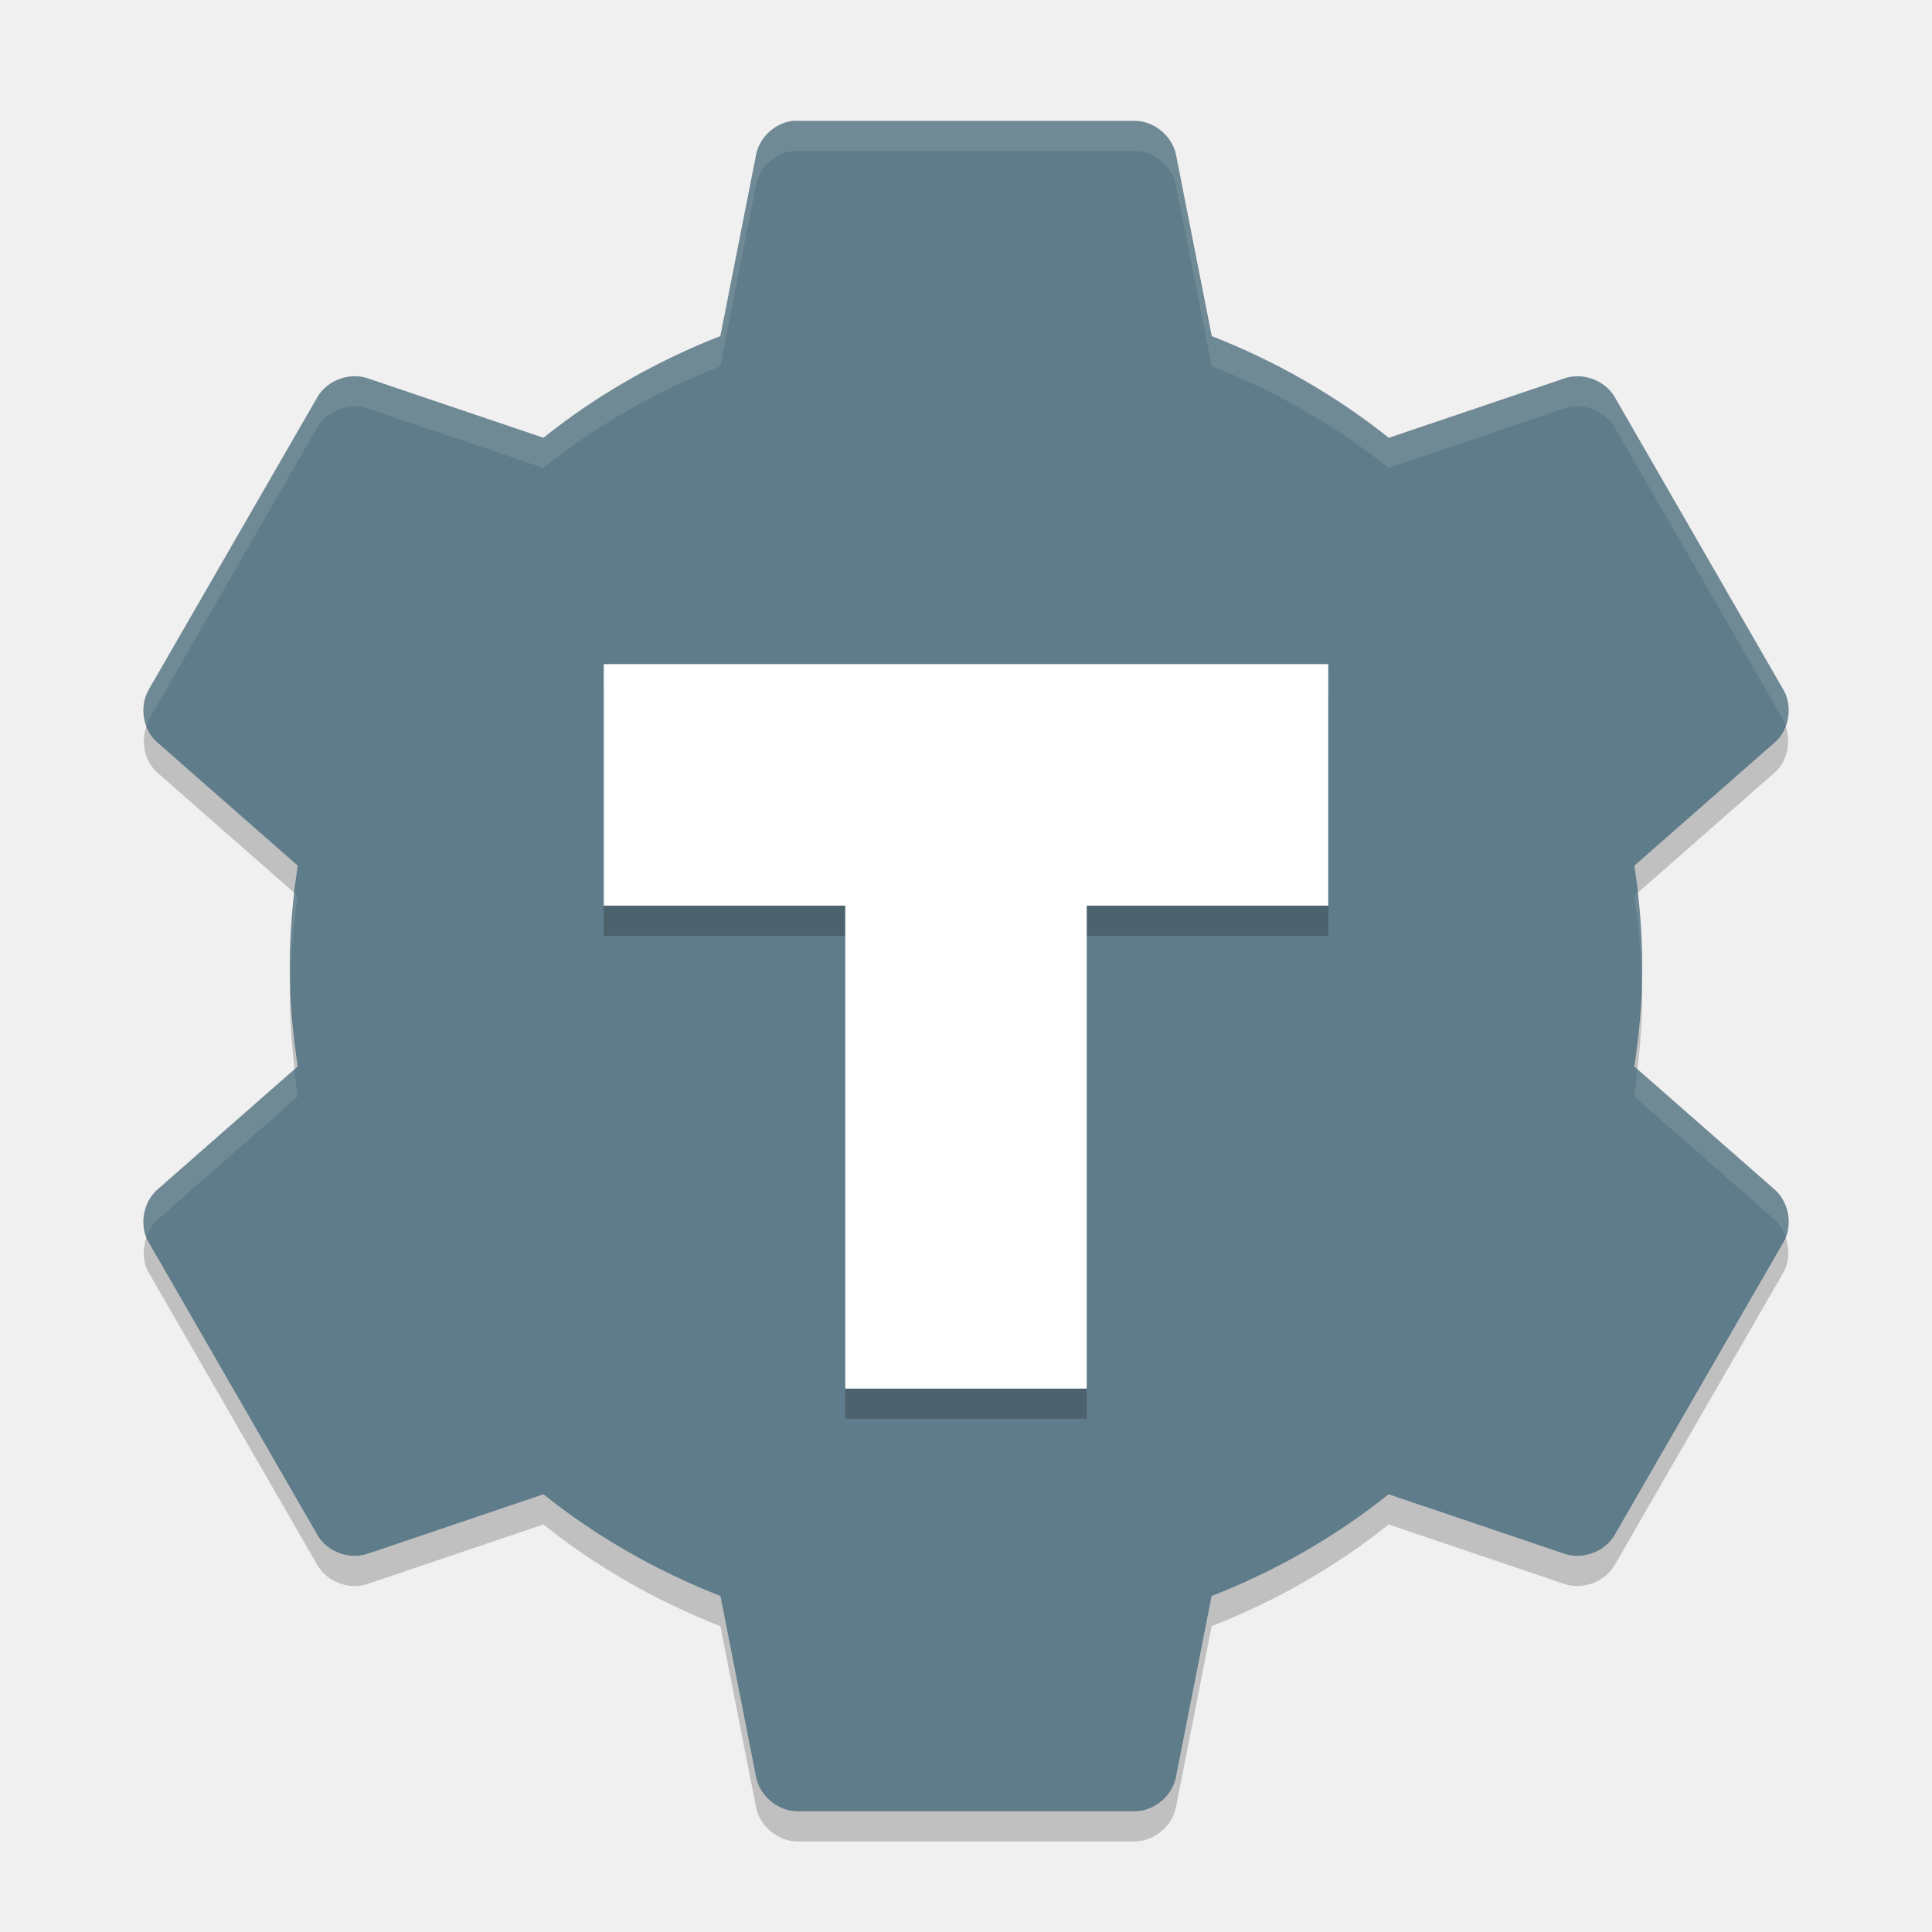
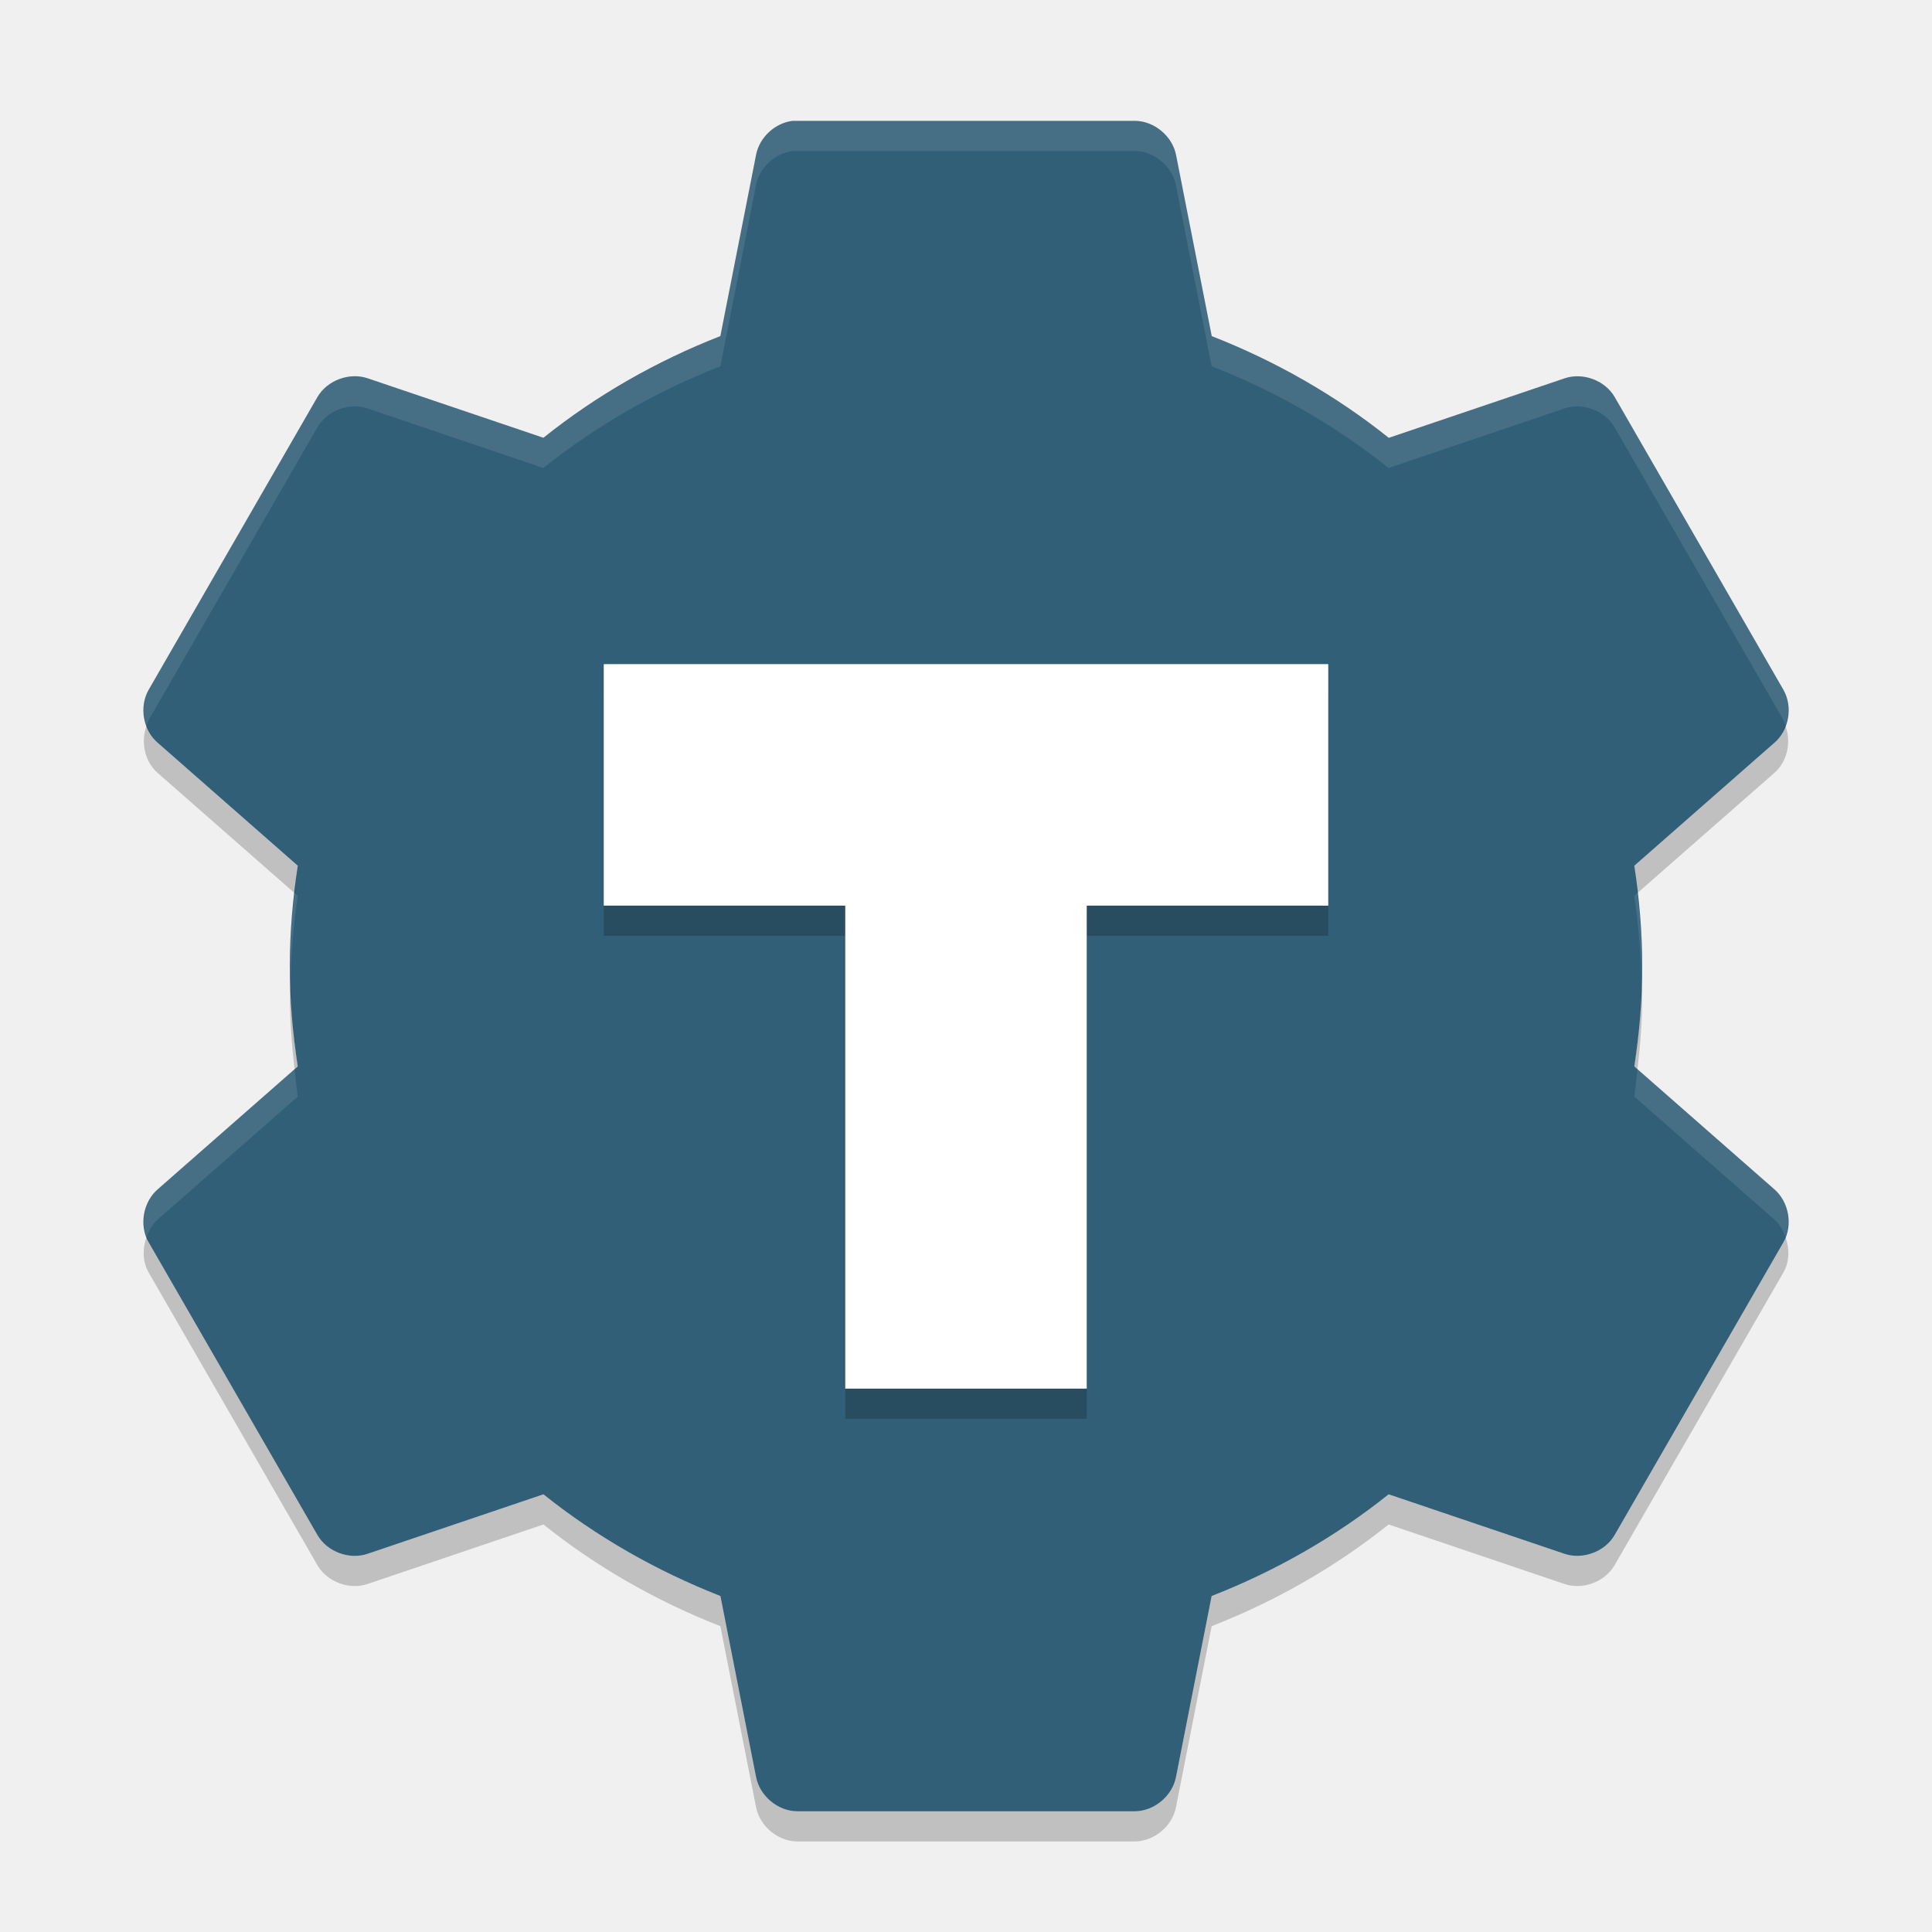
<svg xmlns="http://www.w3.org/2000/svg" width="64" height="64" version="1">
-   <path style="fill:#5f7c8a" d="m26.269 4.002c-0.594 0.065-1.117 0.55-1.225 1.137l-1.181 5.994c-2.121 0.829-4.114 1.969-5.862 3.369l-5.818-1.969c-0.604-0.208-1.338 0.062-1.663 0.612l-5.6 9.713c-0.315 0.559-0.18 1.332 0.306 1.75l4.637 4.069c-0.163 1.091-0.263 2.189-0.263 3.325s0.099 2.234 0.263 3.325l-4.637 4.069c-0.486 0.418-0.622 1.191-0.306 1.75l5.6 9.712c0.325 0.551 1.058 0.821 1.663 0.612l5.819-1.969c1.749 1.4 3.742 2.539 5.862 3.369l1.181 5.994c0.12 0.627 0.718 1.129 1.356 1.137h11.2c0.639-0.008 1.236-0.51 1.356-1.137l1.181-5.994c2.121-0.829 4.114-1.969 5.862-3.369l5.819 1.969c0.604 0.208 1.338-0.062 1.663-0.612l5.6-9.712c0.315-0.559 0.18-1.332-0.306-1.75l-4.637-4.069c0.163-1.091 0.262-2.188 0.262-3.325 0-1.136-0.099-2.234-0.262-3.325l4.637-4.069c0.486-0.418 0.622-1.191 0.306-1.75l-5.597-9.711c-0.324-0.551-1.058-0.821-1.662-0.612l-5.819 1.969c-1.75-1.401-3.744-2.541-5.864-3.37l-1.181-5.994c-0.12-0.627-0.718-1.129-1.356-1.137h-11.2c-0.044-0.001-0.088-0.001-0.131 0z" />
+   <path style="fill:#325f78" d="m26.269 4.002c-0.594 0.065-1.117 0.55-1.225 1.137l-1.181 5.994c-2.121 0.829-4.114 1.969-5.862 3.369l-5.818-1.969c-0.604-0.208-1.338 0.062-1.663 0.612l-5.6 9.713c-0.315 0.559-0.18 1.332 0.306 1.75l4.637 4.069c-0.163 1.091-0.263 2.189-0.263 3.325s0.099 2.234 0.263 3.325l-4.637 4.069c-0.486 0.418-0.622 1.191-0.306 1.75l5.6 9.712c0.325 0.551 1.058 0.821 1.663 0.612l5.819-1.969c1.749 1.4 3.742 2.539 5.862 3.369l1.181 5.994c0.12 0.627 0.718 1.129 1.356 1.137h11.2c0.639-0.008 1.236-0.51 1.356-1.137l1.181-5.994c2.121-0.829 4.114-1.969 5.862-3.369l5.819 1.969c0.604 0.208 1.338-0.062 1.663-0.612l5.6-9.712c0.315-0.559 0.18-1.332-0.306-1.75l-4.637-4.069c0.163-1.091 0.262-2.188 0.262-3.325 0-1.136-0.099-2.234-0.262-3.325l4.637-4.069c0.486-0.418 0.622-1.191 0.306-1.75l-5.597-9.711c-0.324-0.551-1.058-0.821-1.662-0.612l-5.819 1.969c-1.75-1.401-3.744-2.541-5.864-3.37l-1.181-5.994c-0.12-0.627-0.718-1.129-1.356-1.137h-11.2c-0.044-0.001-0.088-0.001-0.131 0z" />
  <path style="opacity:.2" d="m20 23v8h8v16h8v-16h8v-8h-24z" />
  <path style="fill:#ffffff" d="m20 22v8h8v16h8v-16h8v-8h-24z" />
  <path style="opacity:.1;fill:#ffffff" d="m26.268 4l0.002 0.002c-0.594 0.065-1.119 0.549-1.227 1.137l-1.18 5.994c-2.12 0.829-4.114 1.969-5.863 3.369l-5.816-1.969c-0.605-0.208-1.34 0.061-1.664 0.612l-5.6 9.712c-0.201 0.357-0.201 0.795-0.06 1.178 0.022-0.059 0.029-0.122 0.06-0.178l5.6-9.712c0.324-0.551 1.059-0.82 1.664-0.612l5.816 1.969c1.749-1.4 3.743-2.54 5.863-3.369l1.18-5.994c0.108-0.587 0.633-1.072 1.227-1.137l-0.002-0.002c0.043-0.001 0.087-0.001 0.13 0h11.202c0.638 0.009 1.235 0.511 1.355 1.139l1.182 5.992c2.12 0.829 4.113 1.97 5.863 3.371l5.818-1.969c0.605-0.208 1.338 0.061 1.662 0.612l5.602 9.712c0.031 0.056 0.038 0.119 0.061 0.178 0.14-0.383 0.14-0.821-0.061-1.178l-5.602-9.712c-0.324-0.551-1.057-0.82-1.662-0.612l-5.818 1.969c-1.75-1.401-3.743-2.542-5.863-3.371l-1.182-5.992c-0.12-0.627-0.717-1.13-1.355-1.139h-11.202c-0.043-0.001-0.087-0.001-0.13 0zm27.976 25.582l-0.107 0.094c0.139 0.928 0.217 1.866 0.242 2.824 0.004-0.167 0.021-0.329 0.021-0.498 0-0.824-0.065-1.625-0.156-2.42zm-44.486 0.002c-0.091 0.794-0.156 1.595-0.156 2.418 0 0.169 0.017 0.331 0.021 0.498 0.025-0.958 0.101-1.896 0.24-2.824l-0.105-0.092zm0 5.834l-4.531 3.977c-0.438 0.376-0.572 1.035-0.367 1.572 0.079-0.217 0.191-0.421 0.367-0.572l4.637-4.069c-0.045-0.301-0.071-0.605-0.105-0.908zm44.486 0.002c-0.034 0.302-0.062 0.606-0.107 0.906l4.638 4.069c0.176 0.151 0.288 0.355 0.368 0.572 0.204-0.537 0.071-1.196-0.368-1.572l-4.531-3.975z" />
  <path style="opacity:.2" d="m4.859 24.035c-0.205 0.537-0.071 1.195 0.367 1.572l4.531 3.977c0.035-0.303 0.06-0.607 0.105-0.908l-4.637-4.069c-0.176-0.151-0.288-0.355-0.367-0.572zm54.283 0c-0.079 0.217-0.191 0.421-0.367 0.572l-4.639 4.068c0.045 0.301 0.073 0.604 0.107 0.906l4.531-3.975c0.438-0.377 0.572-1.036 0.367-1.572zm-49.519 8.465c-0.004 0.168-0.021 0.332-0.021 0.502 0 0.823 0.066 1.621 0.156 2.416l0.105-0.092c-0.139-0.928-0.216-1.868-0.24-2.826zm44.756 0c-0.024 0.958-0.103 1.898-0.242 2.826l0.107 0.094c0.091-0.795 0.156-1.594 0.156-2.418 0-0.17-0.017-0.334-0.021-0.502zm-49.52 8.467c-0.14 0.383-0.141 0.821 0.061 1.178l5.6 9.713c0.325 0.551 1.06 0.82 1.664 0.611l5.818-1.969c1.749 1.4 3.741 2.54 5.861 3.369l1.182 5.994c0.12 0.628 0.717 1.128 1.355 1.137h11.201c0.639-0.008 1.236-0.509 1.355-1.137l1.182-5.994c2.121-0.829 4.113-1.969 5.862-3.369l5.818 1.969c0.604 0.208 1.337-0.06 1.662-0.611l5.602-9.713c0.201-0.357 0.201-0.794 0.061-1.178-0.022 0.059-0.029 0.123-0.061 0.178l-5.602 9.713c-0.325 0.551-1.058 0.82-1.662 0.611l-5.818-1.969c-1.749 1.4-3.741 2.54-5.861 3.369l-1.182 5.994c-0.12 0.628-0.717 1.129-1.355 1.137h-11.202c-0.639-0.009-1.236-0.509-1.355-1.137l-1.182-5.994c-2.119-0.829-4.111-1.969-5.86-3.369l-5.818 1.969c-0.604 0.208-1.339-0.061-1.664-0.611l-5.6-9.713c-0.031-0.056-0.038-0.12-0.06-0.178z" />
</svg>
